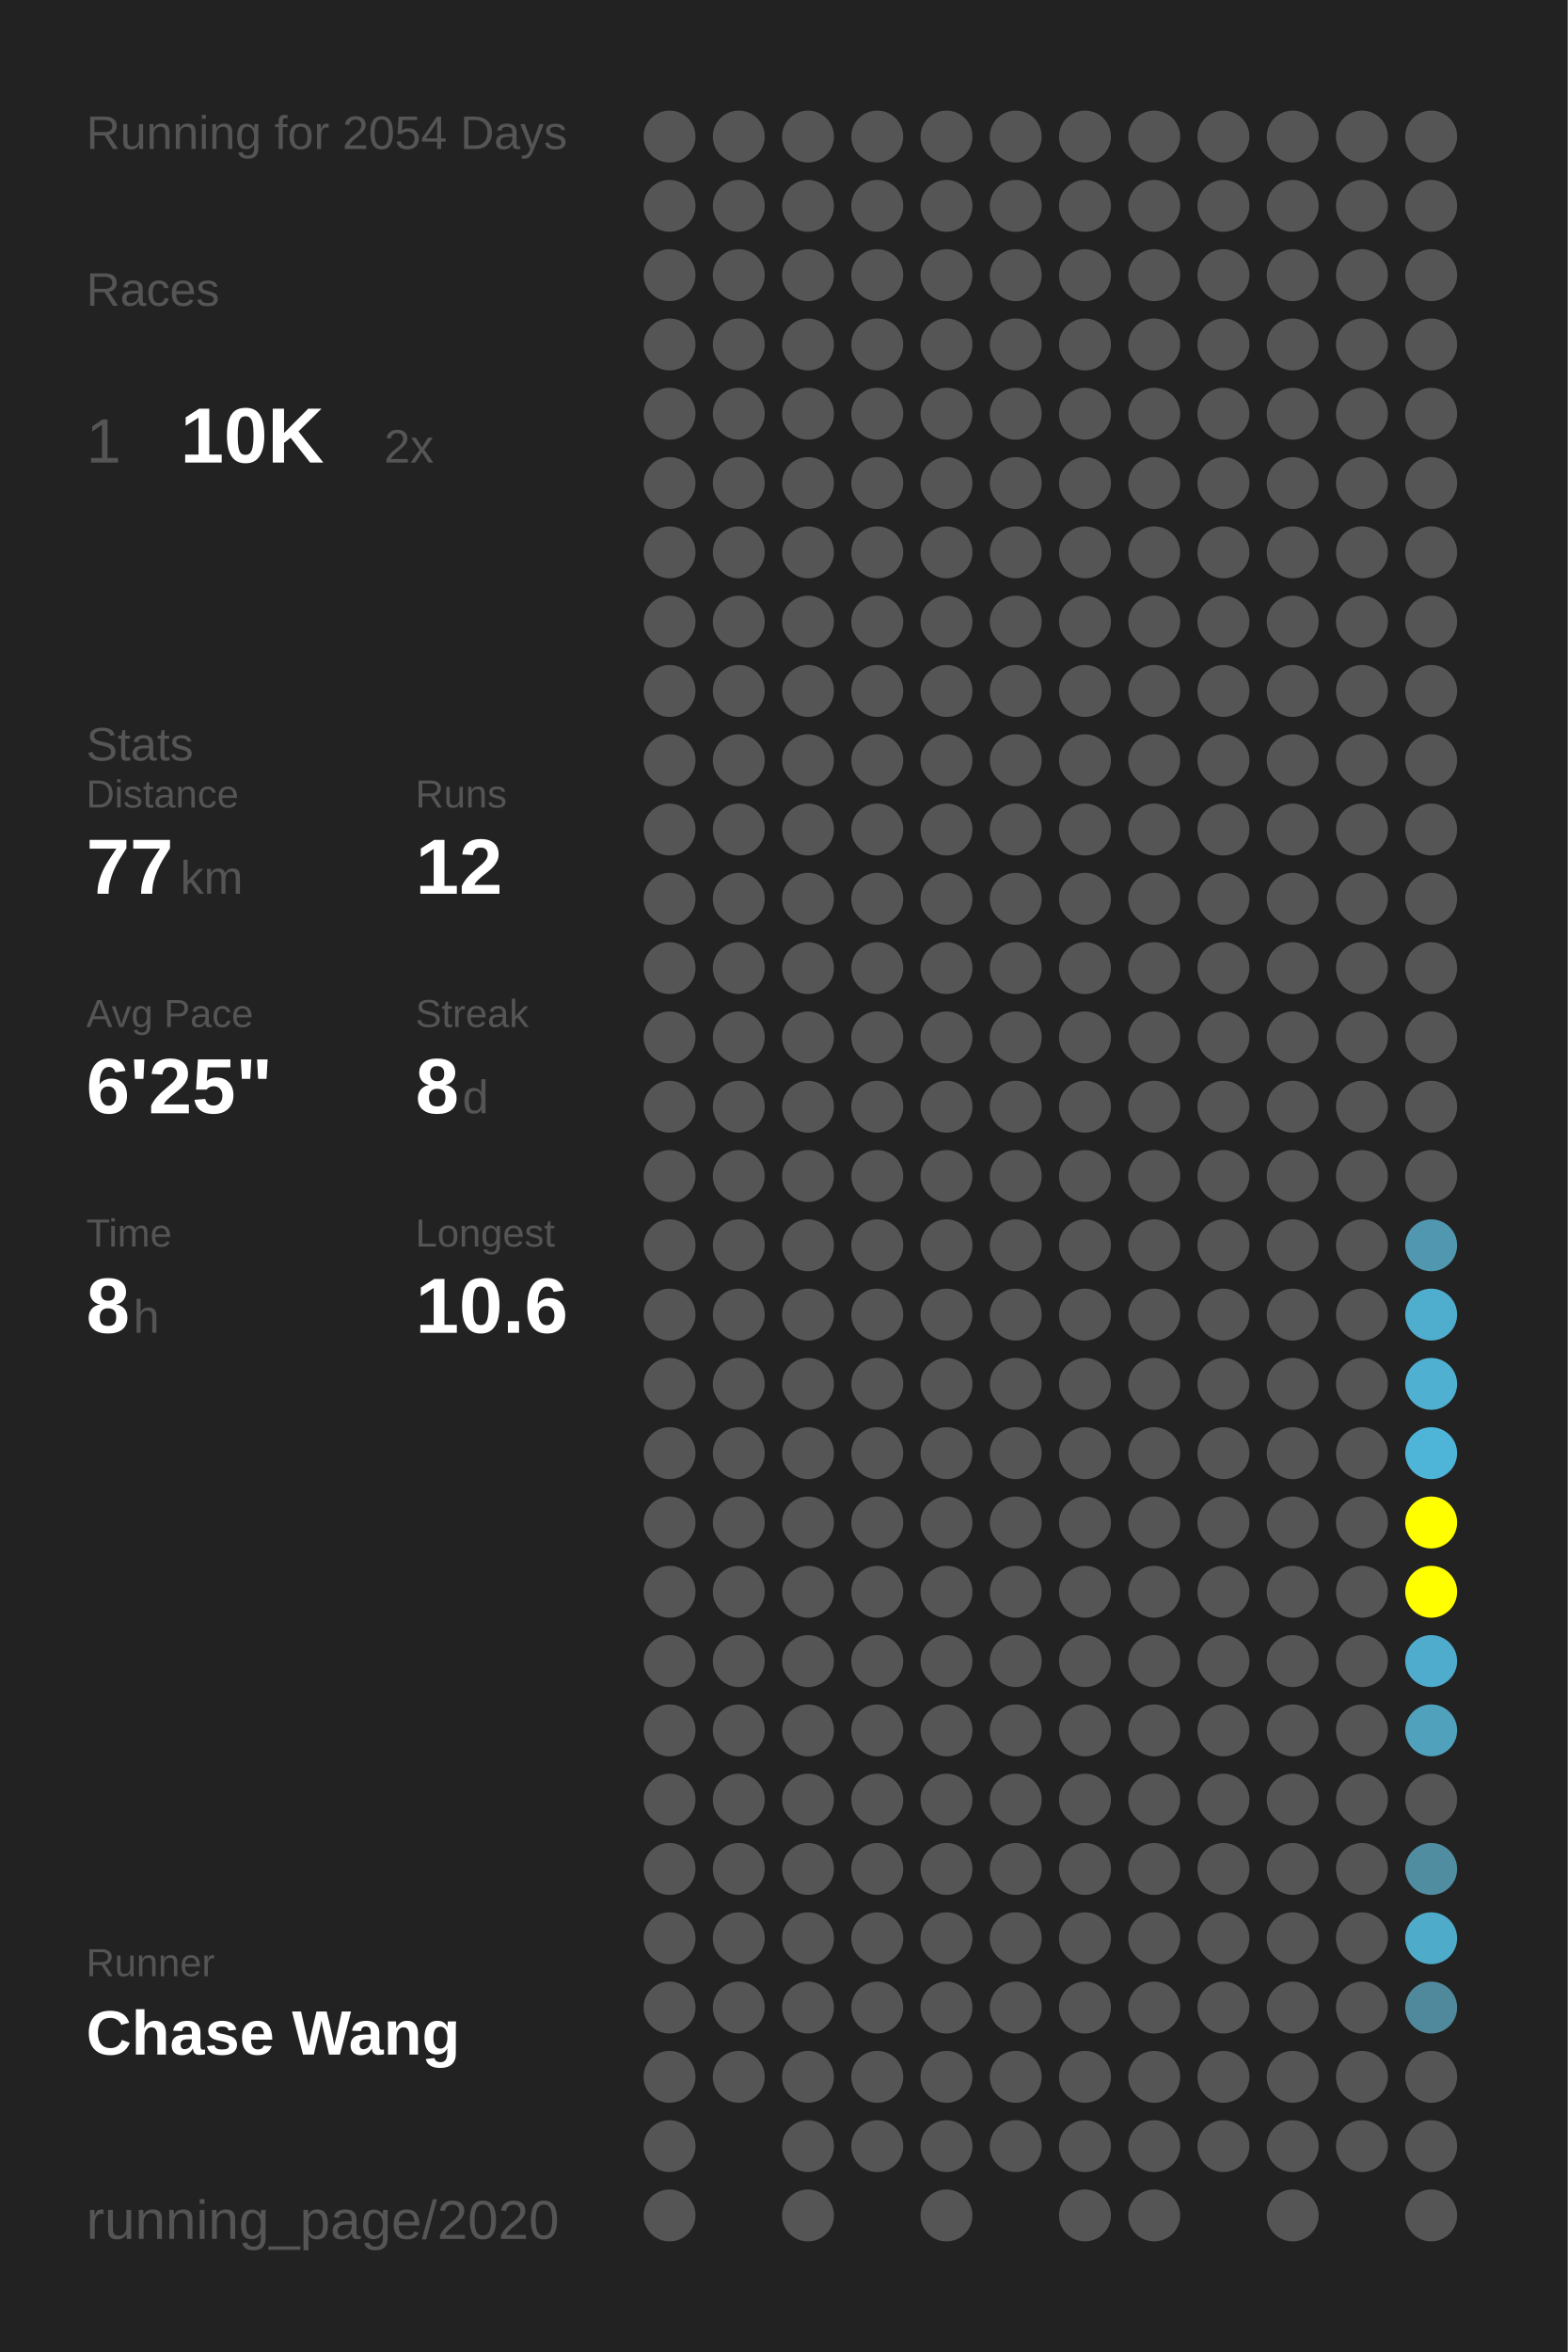
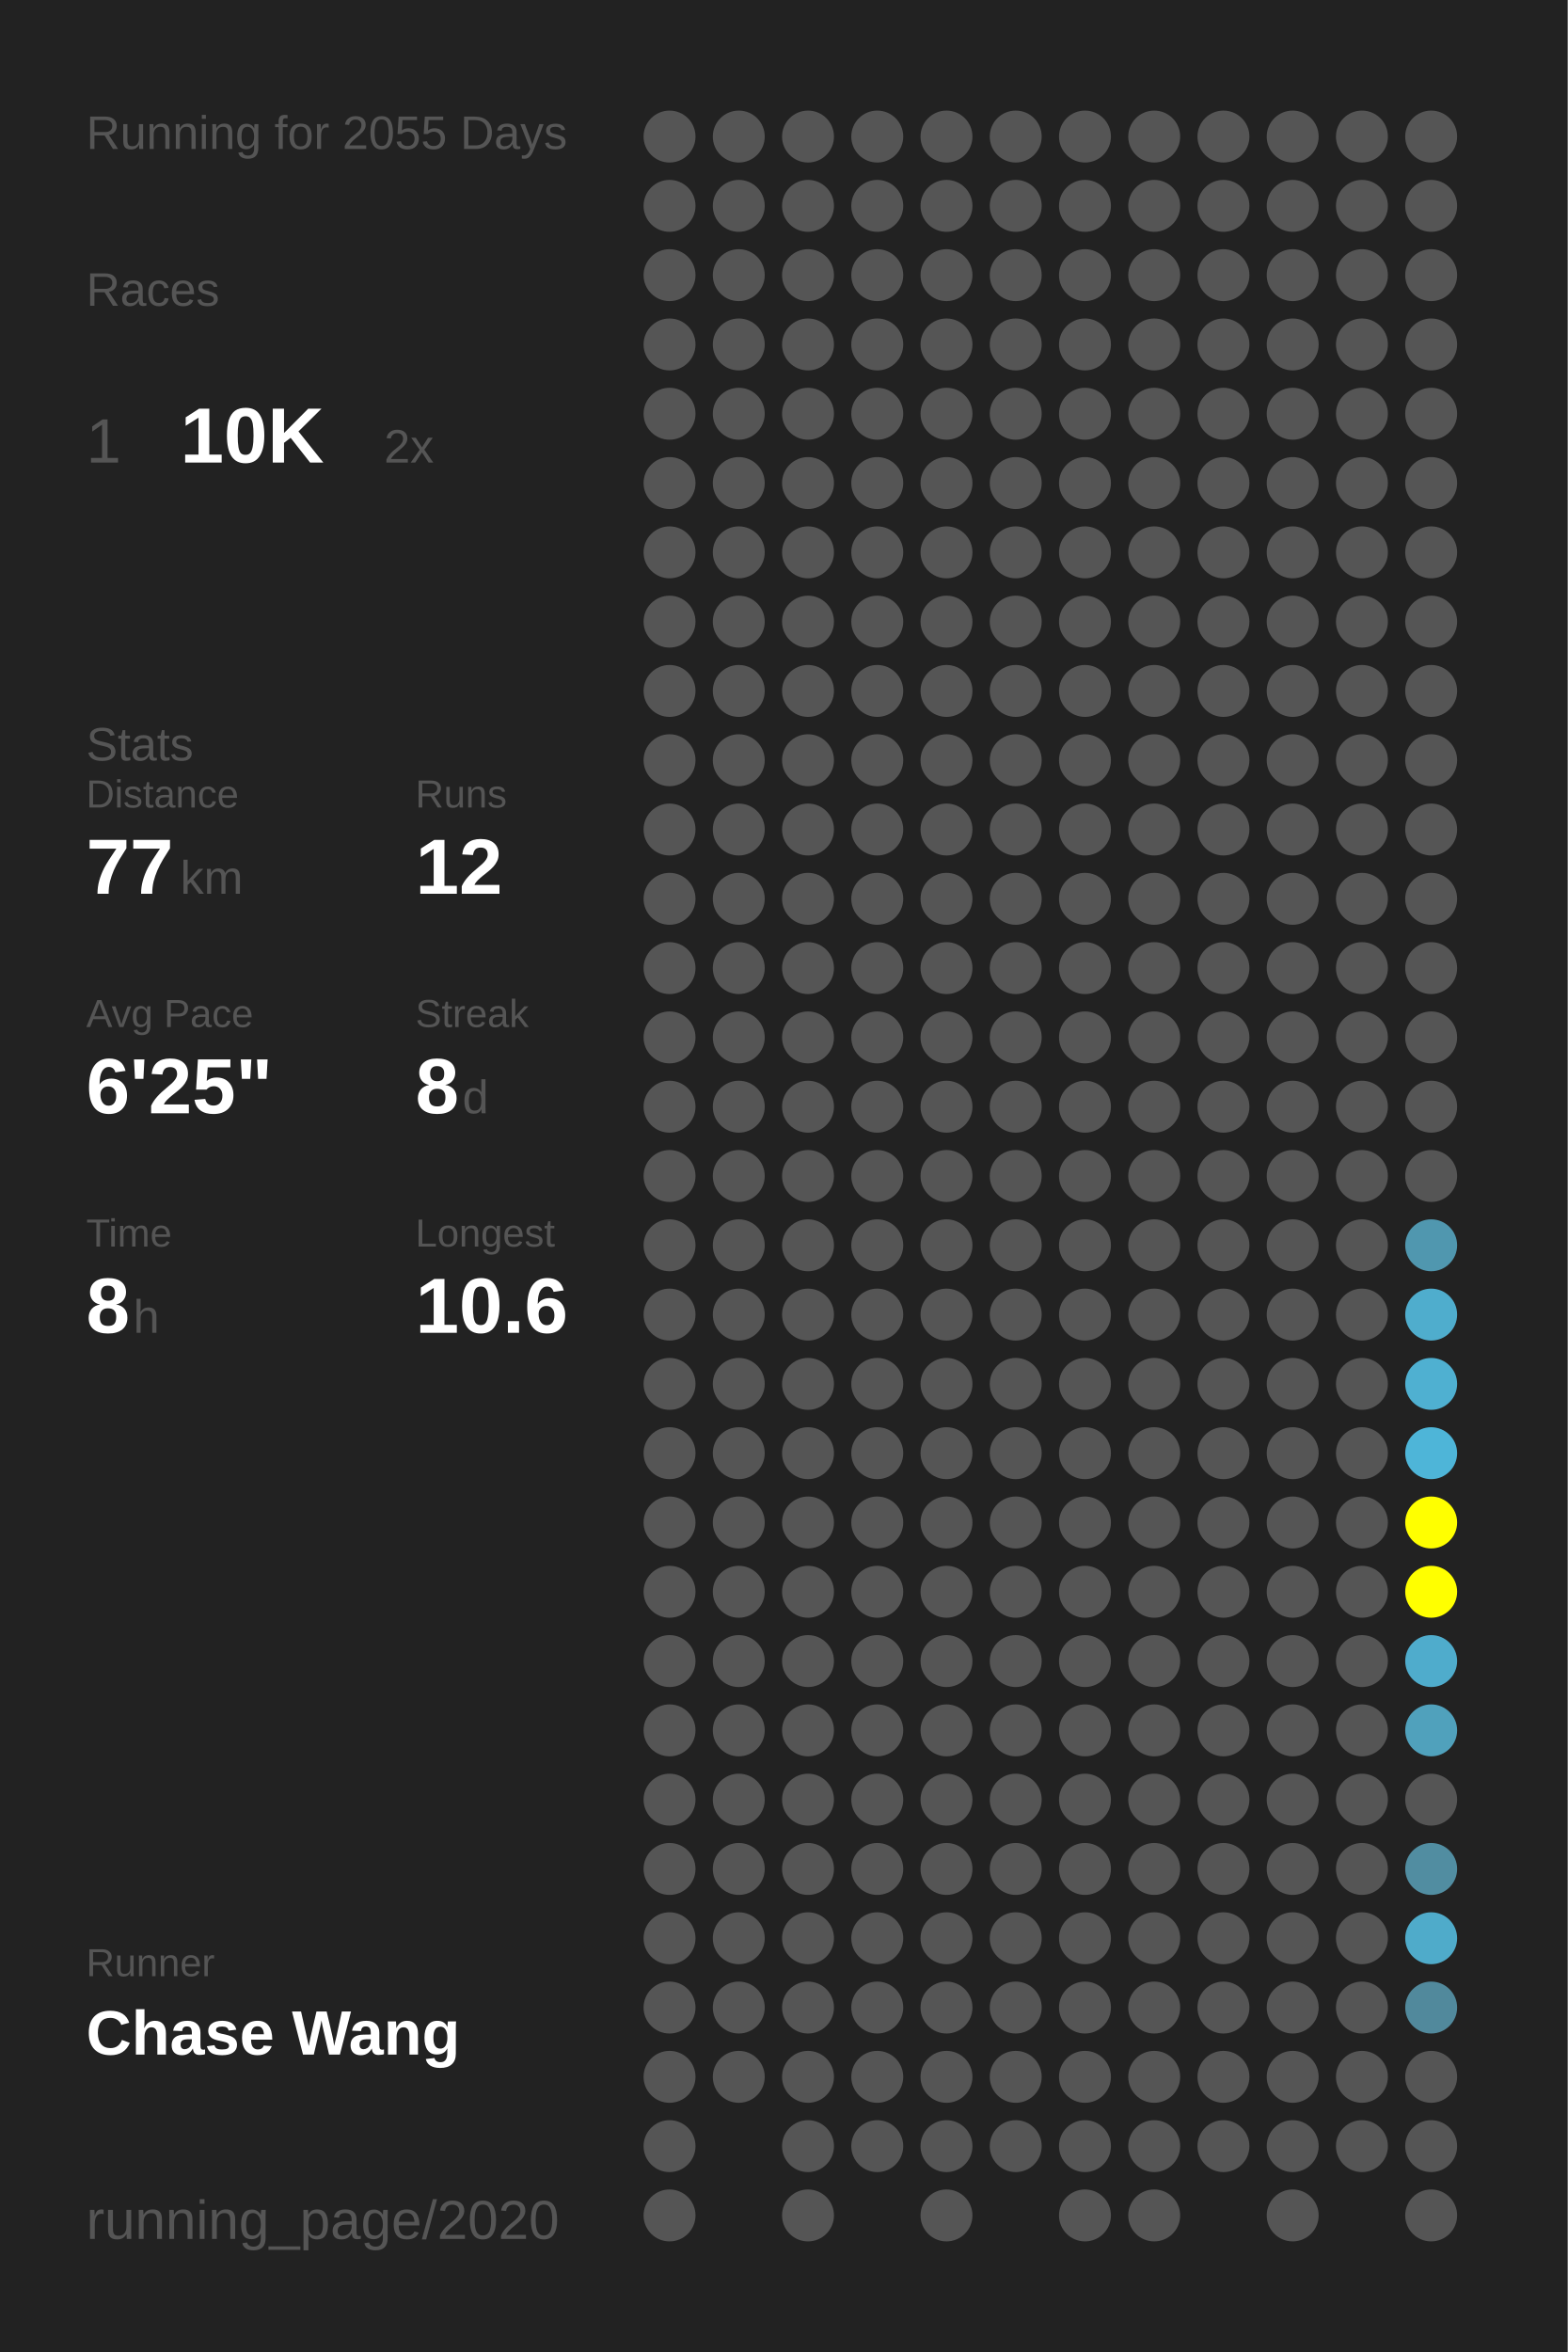
<svg xmlns="http://www.w3.org/2000/svg" baseProfile="full" height="300mm" version="1.1" viewBox="0,0,200,300" width="200mm">
  <defs />
  <rect fill="#222222" height="300" width="200" x="0" y="0" />
-   <text fill="#555555" style="font-size:6px; font-family:Arial;" x="11" y="19">Running for 2054 Days</text>
+   <text fill="#555555" style="font-size:6px; font-family:Arial;" x="11" y="19">Running for 2055 Days</text>
  <text fill="#555555" style="font-size:6px; font-family:Arial;" x="11" y="39">Races</text>
  <text fill="#555555" style="font-size:8px; font-family:Arial;" x="11" y="59">1</text>
  <text fill="#FFFFFF" style="font-size:10px; font-family:Arial; font-weight:bold;" x="23" y="59">10K</text>
  <text fill="#555555" style="font-size:6px; font-family:Arial;" x="49" y="59">2x</text>
  <text fill="#555555" style="font-size:6px; font-family:Arial;" x="11" y="97">Stats</text>
  <text fill="#555555" style="font-size:5px; font-family:Arial;" x="11" y="103">Distance</text>
  <text fill="#FFFFFF" style="font-size:10px; font-family:Arial; font-weight:bold;" x="11" y="114">77</text>
  <text fill="#555555" style="font-size:6px; font-family:Arial;" x="23" y="114">km</text>
  <text fill="#555555" style="font-size:5px; font-family:Arial;" x="53" y="103">Runs</text>
  <text fill="#FFFFFF" style="font-size:10px; font-family:Arial; font-weight:bold;" x="53" y="114">12</text>
  <text fill="#555555" style="font-size:5px; font-family:Arial;" x="11" y="131">Avg Pace</text>
  <text fill="#FFFFFF" style="font-size:10px; font-family:Arial; font-weight:bold;" x="11" y="142">6'25"</text>
  <text fill="#555555" style="font-size:5px; font-family:Arial;" x="53" y="131">Streak</text>
  <text fill="#FFFFFF" style="font-size:10px; font-family:Arial; font-weight:bold;" x="53" y="142">8</text>
  <text fill="#555555" style="font-size:6px; font-family:Arial;" x="59" y="142">d</text>
  <text fill="#555555" style="font-size:5px; font-family:Arial;" x="11" y="159">Time</text>
  <text fill="#FFFFFF" style="font-size:10px; font-family:Arial; font-weight:bold;" x="11" y="170">8</text>
  <text fill="#555555" style="font-size:6px; font-family:Arial;" x="17" y="170">h</text>
  <text fill="#555555" style="font-size:5px; font-family:Arial;" x="53" y="159">Longest</text>
  <text fill="#FFFFFF" style="font-size:10px; font-family:Arial; font-weight:bold;" x="53" y="170">10.6</text>
  <text fill="#555555" style="font-size:5px; font-family:Arial;" x="11" y="252.065">Runner</text>
  <text fill="#FFFFFF" style="font-size:8px; font-family:Arial; font-weight:bold;" x="11" y="262.065">Chase Wang</text>
  <text fill="#555555" style="font-size:7px; font-family:Arial;" x="11" y="285.581">running_page/2020</text>
  <circle cx="85.417" cy="17.419" fill="#555555" r="3.312" />
  <circle cx="85.417" cy="26.258" fill="#555555" r="3.312" />
  <circle cx="85.417" cy="35.097" fill="#555555" r="3.312" />
  <circle cx="85.417" cy="43.935" fill="#555555" r="3.312" />
  <circle cx="85.417" cy="52.774" fill="#555555" r="3.312" />
  <circle cx="85.417" cy="61.613" fill="#555555" r="3.312" />
  <circle cx="85.417" cy="70.452" fill="#555555" r="3.312" />
  <circle cx="85.417" cy="79.29" fill="#555555" r="3.312" />
  <circle cx="85.417" cy="88.129" fill="#555555" r="3.312" />
  <circle cx="85.417" cy="96.968" fill="#555555" r="3.312" />
  <circle cx="85.417" cy="105.806" fill="#555555" r="3.312" />
  <circle cx="85.417" cy="114.645" fill="#555555" r="3.312" />
  <circle cx="85.417" cy="123.484" fill="#555555" r="3.312" />
  <circle cx="85.417" cy="132.323" fill="#555555" r="3.312" />
  <circle cx="85.417" cy="141.161" fill="#555555" r="3.312" />
  <circle cx="85.417" cy="150" fill="#555555" r="3.312" />
  <circle cx="85.417" cy="158.839" fill="#555555" r="3.312" />
  <circle cx="85.417" cy="167.677" fill="#555555" r="3.312" />
  <circle cx="85.417" cy="176.516" fill="#555555" r="3.312" />
  <circle cx="85.417" cy="185.355" fill="#555555" r="3.312" />
  <circle cx="85.417" cy="194.194" fill="#555555" r="3.312" />
  <circle cx="85.417" cy="203.032" fill="#555555" r="3.312" />
  <circle cx="85.417" cy="211.871" fill="#555555" r="3.312" />
  <circle cx="85.417" cy="220.71" fill="#555555" r="3.312" />
  <circle cx="85.417" cy="229.548" fill="#555555" r="3.312" />
  <circle cx="85.417" cy="238.387" fill="#555555" r="3.312" />
  <circle cx="85.417" cy="247.226" fill="#555555" r="3.312" />
  <circle cx="85.417" cy="256.065" fill="#555555" r="3.312" />
  <circle cx="85.417" cy="264.903" fill="#555555" r="3.312" />
  <circle cx="85.417" cy="273.742" fill="#555555" r="3.312" />
  <circle cx="85.417" cy="282.581" fill="#555555" r="3.312" />
  <circle cx="94.25" cy="17.419" fill="#555555" r="3.312" />
  <circle cx="94.25" cy="26.258" fill="#555555" r="3.312" />
  <circle cx="94.25" cy="35.097" fill="#555555" r="3.312" />
  <circle cx="94.25" cy="43.935" fill="#555555" r="3.312" />
  <circle cx="94.25" cy="52.774" fill="#555555" r="3.312" />
  <circle cx="94.25" cy="61.613" fill="#555555" r="3.312" />
  <circle cx="94.25" cy="70.452" fill="#555555" r="3.312" />
  <circle cx="94.25" cy="79.29" fill="#555555" r="3.312" />
  <circle cx="94.25" cy="88.129" fill="#555555" r="3.312" />
  <circle cx="94.25" cy="96.968" fill="#555555" r="3.312" />
  <circle cx="94.25" cy="105.806" fill="#555555" r="3.312" />
  <circle cx="94.25" cy="114.645" fill="#555555" r="3.312" />
  <circle cx="94.25" cy="123.484" fill="#555555" r="3.312" />
  <circle cx="94.25" cy="132.323" fill="#555555" r="3.312" />
  <circle cx="94.25" cy="141.161" fill="#555555" r="3.312" />
  <circle cx="94.25" cy="150" fill="#555555" r="3.312" />
  <circle cx="94.25" cy="158.839" fill="#555555" r="3.312" />
  <circle cx="94.25" cy="167.677" fill="#555555" r="3.312" />
  <circle cx="94.25" cy="176.516" fill="#555555" r="3.312" />
  <circle cx="94.25" cy="185.355" fill="#555555" r="3.312" />
  <circle cx="94.25" cy="194.194" fill="#555555" r="3.312" />
  <circle cx="94.25" cy="203.032" fill="#555555" r="3.312" />
  <circle cx="94.25" cy="211.871" fill="#555555" r="3.312" />
  <circle cx="94.25" cy="220.71" fill="#555555" r="3.312" />
  <circle cx="94.25" cy="229.548" fill="#555555" r="3.312" />
  <circle cx="94.25" cy="238.387" fill="#555555" r="3.312" />
  <circle cx="94.25" cy="247.226" fill="#555555" r="3.312" />
  <circle cx="94.25" cy="256.065" fill="#555555" r="3.312" />
  <circle cx="94.25" cy="264.903" fill="#555555" r="3.312" />
  <circle cx="103.083" cy="17.419" fill="#555555" r="3.312" />
  <circle cx="103.083" cy="26.258" fill="#555555" r="3.312" />
  <circle cx="103.083" cy="35.097" fill="#555555" r="3.312" />
  <circle cx="103.083" cy="43.935" fill="#555555" r="3.312" />
  <circle cx="103.083" cy="52.774" fill="#555555" r="3.312" />
  <circle cx="103.083" cy="61.613" fill="#555555" r="3.312" />
  <circle cx="103.083" cy="70.452" fill="#555555" r="3.312" />
  <circle cx="103.083" cy="79.29" fill="#555555" r="3.312" />
  <circle cx="103.083" cy="88.129" fill="#555555" r="3.312" />
  <circle cx="103.083" cy="96.968" fill="#555555" r="3.312" />
  <circle cx="103.083" cy="105.806" fill="#555555" r="3.312" />
  <circle cx="103.083" cy="114.645" fill="#555555" r="3.312" />
  <circle cx="103.083" cy="123.484" fill="#555555" r="3.312" />
  <circle cx="103.083" cy="132.323" fill="#555555" r="3.312" />
  <circle cx="103.083" cy="141.161" fill="#555555" r="3.312" />
  <circle cx="103.083" cy="150" fill="#555555" r="3.312" />
  <circle cx="103.083" cy="158.839" fill="#555555" r="3.312" />
  <circle cx="103.083" cy="167.677" fill="#555555" r="3.312" />
  <circle cx="103.083" cy="176.516" fill="#555555" r="3.312" />
  <circle cx="103.083" cy="185.355" fill="#555555" r="3.312" />
  <circle cx="103.083" cy="194.194" fill="#555555" r="3.312" />
  <circle cx="103.083" cy="203.032" fill="#555555" r="3.312" />
  <circle cx="103.083" cy="211.871" fill="#555555" r="3.312" />
  <circle cx="103.083" cy="220.71" fill="#555555" r="3.312" />
  <circle cx="103.083" cy="229.548" fill="#555555" r="3.312" />
  <circle cx="103.083" cy="238.387" fill="#555555" r="3.312" />
  <circle cx="103.083" cy="247.226" fill="#555555" r="3.312" />
  <circle cx="103.083" cy="256.065" fill="#555555" r="3.312" />
  <circle cx="103.083" cy="264.903" fill="#555555" r="3.312" />
  <circle cx="103.083" cy="273.742" fill="#555555" r="3.312" />
  <circle cx="103.083" cy="282.581" fill="#555555" r="3.312" />
  <circle cx="111.917" cy="17.419" fill="#555555" r="3.312" />
  <circle cx="111.917" cy="26.258" fill="#555555" r="3.312" />
  <circle cx="111.917" cy="35.097" fill="#555555" r="3.312" />
  <circle cx="111.917" cy="43.935" fill="#555555" r="3.312" />
  <circle cx="111.917" cy="52.774" fill="#555555" r="3.312" />
  <circle cx="111.917" cy="61.613" fill="#555555" r="3.312" />
  <circle cx="111.917" cy="70.452" fill="#555555" r="3.312" />
  <circle cx="111.917" cy="79.29" fill="#555555" r="3.312" />
  <circle cx="111.917" cy="88.129" fill="#555555" r="3.312" />
  <circle cx="111.917" cy="96.968" fill="#555555" r="3.312" />
  <circle cx="111.917" cy="105.806" fill="#555555" r="3.312" />
  <circle cx="111.917" cy="114.645" fill="#555555" r="3.312" />
  <circle cx="111.917" cy="123.484" fill="#555555" r="3.312" />
  <circle cx="111.917" cy="132.323" fill="#555555" r="3.312" />
  <circle cx="111.917" cy="141.161" fill="#555555" r="3.312" />
  <circle cx="111.917" cy="150" fill="#555555" r="3.312" />
  <circle cx="111.917" cy="158.839" fill="#555555" r="3.312" />
  <circle cx="111.917" cy="167.677" fill="#555555" r="3.312" />
  <circle cx="111.917" cy="176.516" fill="#555555" r="3.312" />
  <circle cx="111.917" cy="185.355" fill="#555555" r="3.312" />
  <circle cx="111.917" cy="194.194" fill="#555555" r="3.312" />
  <circle cx="111.917" cy="203.032" fill="#555555" r="3.312" />
  <circle cx="111.917" cy="211.871" fill="#555555" r="3.312" />
  <circle cx="111.917" cy="220.71" fill="#555555" r="3.312" />
  <circle cx="111.917" cy="229.548" fill="#555555" r="3.312" />
  <circle cx="111.917" cy="238.387" fill="#555555" r="3.312" />
  <circle cx="111.917" cy="247.226" fill="#555555" r="3.312" />
  <circle cx="111.917" cy="256.065" fill="#555555" r="3.312" />
  <circle cx="111.917" cy="264.903" fill="#555555" r="3.312" />
  <circle cx="111.917" cy="273.742" fill="#555555" r="3.312" />
  <circle cx="120.75" cy="17.419" fill="#555555" r="3.312" />
  <circle cx="120.75" cy="26.258" fill="#555555" r="3.312" />
  <circle cx="120.75" cy="35.097" fill="#555555" r="3.312" />
  <circle cx="120.75" cy="43.935" fill="#555555" r="3.312" />
  <circle cx="120.75" cy="52.774" fill="#555555" r="3.312" />
  <circle cx="120.75" cy="61.613" fill="#555555" r="3.312" />
  <circle cx="120.75" cy="70.452" fill="#555555" r="3.312" />
  <circle cx="120.75" cy="79.29" fill="#555555" r="3.312" />
  <circle cx="120.75" cy="88.129" fill="#555555" r="3.312" />
  <circle cx="120.75" cy="96.968" fill="#555555" r="3.312" />
  <circle cx="120.75" cy="105.806" fill="#555555" r="3.312" />
  <circle cx="120.75" cy="114.645" fill="#555555" r="3.312" />
  <circle cx="120.75" cy="123.484" fill="#555555" r="3.312" />
  <circle cx="120.75" cy="132.323" fill="#555555" r="3.312" />
  <circle cx="120.75" cy="141.161" fill="#555555" r="3.312" />
  <circle cx="120.75" cy="150" fill="#555555" r="3.312" />
  <circle cx="120.75" cy="158.839" fill="#555555" r="3.312" />
  <circle cx="120.75" cy="167.677" fill="#555555" r="3.312" />
  <circle cx="120.75" cy="176.516" fill="#555555" r="3.312" />
  <circle cx="120.75" cy="185.355" fill="#555555" r="3.312" />
  <circle cx="120.75" cy="194.194" fill="#555555" r="3.312" />
  <circle cx="120.75" cy="203.032" fill="#555555" r="3.312" />
  <circle cx="120.75" cy="211.871" fill="#555555" r="3.312" />
  <circle cx="120.75" cy="220.71" fill="#555555" r="3.312" />
  <circle cx="120.75" cy="229.548" fill="#555555" r="3.312" />
  <circle cx="120.75" cy="238.387" fill="#555555" r="3.312" />
  <circle cx="120.75" cy="247.226" fill="#555555" r="3.312" />
  <circle cx="120.75" cy="256.065" fill="#555555" r="3.312" />
  <circle cx="120.75" cy="264.903" fill="#555555" r="3.312" />
  <circle cx="120.75" cy="273.742" fill="#555555" r="3.312" />
  <circle cx="120.75" cy="282.581" fill="#555555" r="3.312" />
  <circle cx="129.583" cy="17.419" fill="#555555" r="3.312" />
  <circle cx="129.583" cy="26.258" fill="#555555" r="3.312" />
  <circle cx="129.583" cy="35.097" fill="#555555" r="3.312" />
  <circle cx="129.583" cy="43.935" fill="#555555" r="3.312" />
  <circle cx="129.583" cy="52.774" fill="#555555" r="3.312" />
  <circle cx="129.583" cy="61.613" fill="#555555" r="3.312" />
  <circle cx="129.583" cy="70.452" fill="#555555" r="3.312" />
  <circle cx="129.583" cy="79.29" fill="#555555" r="3.312" />
  <circle cx="129.583" cy="88.129" fill="#555555" r="3.312" />
  <circle cx="129.583" cy="96.968" fill="#555555" r="3.312" />
  <circle cx="129.583" cy="105.806" fill="#555555" r="3.312" />
  <circle cx="129.583" cy="114.645" fill="#555555" r="3.312" />
  <circle cx="129.583" cy="123.484" fill="#555555" r="3.312" />
  <circle cx="129.583" cy="132.323" fill="#555555" r="3.312" />
  <circle cx="129.583" cy="141.161" fill="#555555" r="3.312" />
  <circle cx="129.583" cy="150" fill="#555555" r="3.312" />
  <circle cx="129.583" cy="158.839" fill="#555555" r="3.312" />
  <circle cx="129.583" cy="167.677" fill="#555555" r="3.312" />
  <circle cx="129.583" cy="176.516" fill="#555555" r="3.312" />
  <circle cx="129.583" cy="185.355" fill="#555555" r="3.312" />
  <circle cx="129.583" cy="194.194" fill="#555555" r="3.312" />
  <circle cx="129.583" cy="203.032" fill="#555555" r="3.312" />
  <circle cx="129.583" cy="211.871" fill="#555555" r="3.312" />
  <circle cx="129.583" cy="220.71" fill="#555555" r="3.312" />
  <circle cx="129.583" cy="229.548" fill="#555555" r="3.312" />
  <circle cx="129.583" cy="238.387" fill="#555555" r="3.312" />
  <circle cx="129.583" cy="247.226" fill="#555555" r="3.312" />
  <circle cx="129.583" cy="256.065" fill="#555555" r="3.312" />
  <circle cx="129.583" cy="264.903" fill="#555555" r="3.312" />
  <circle cx="129.583" cy="273.742" fill="#555555" r="3.312" />
  <circle cx="138.417" cy="17.419" fill="#555555" r="3.312" />
  <circle cx="138.417" cy="26.258" fill="#555555" r="3.312" />
  <circle cx="138.417" cy="35.097" fill="#555555" r="3.312" />
  <circle cx="138.417" cy="43.935" fill="#555555" r="3.312" />
  <circle cx="138.417" cy="52.774" fill="#555555" r="3.312" />
  <circle cx="138.417" cy="61.613" fill="#555555" r="3.312" />
  <circle cx="138.417" cy="70.452" fill="#555555" r="3.312" />
  <circle cx="138.417" cy="79.29" fill="#555555" r="3.312" />
  <circle cx="138.417" cy="88.129" fill="#555555" r="3.312" />
  <circle cx="138.417" cy="96.968" fill="#555555" r="3.312" />
  <circle cx="138.417" cy="105.806" fill="#555555" r="3.312" />
  <circle cx="138.417" cy="114.645" fill="#555555" r="3.312" />
  <circle cx="138.417" cy="123.484" fill="#555555" r="3.312" />
  <circle cx="138.417" cy="132.323" fill="#555555" r="3.312" />
  <circle cx="138.417" cy="141.161" fill="#555555" r="3.312" />
  <circle cx="138.417" cy="150" fill="#555555" r="3.312" />
  <circle cx="138.417" cy="158.839" fill="#555555" r="3.312" />
  <circle cx="138.417" cy="167.677" fill="#555555" r="3.312" />
  <circle cx="138.417" cy="176.516" fill="#555555" r="3.312" />
  <circle cx="138.417" cy="185.355" fill="#555555" r="3.312" />
  <circle cx="138.417" cy="194.194" fill="#555555" r="3.312" />
  <circle cx="138.417" cy="203.032" fill="#555555" r="3.312" />
  <circle cx="138.417" cy="211.871" fill="#555555" r="3.312" />
  <circle cx="138.417" cy="220.71" fill="#555555" r="3.312" />
  <circle cx="138.417" cy="229.548" fill="#555555" r="3.312" />
  <circle cx="138.417" cy="238.387" fill="#555555" r="3.312" />
  <circle cx="138.417" cy="247.226" fill="#555555" r="3.312" />
  <circle cx="138.417" cy="256.065" fill="#555555" r="3.312" />
  <circle cx="138.417" cy="264.903" fill="#555555" r="3.312" />
  <circle cx="138.417" cy="273.742" fill="#555555" r="3.312" />
  <circle cx="138.417" cy="282.581" fill="#555555" r="3.312" />
  <circle cx="147.25" cy="17.419" fill="#555555" r="3.312" />
  <circle cx="147.25" cy="26.258" fill="#555555" r="3.312" />
  <circle cx="147.25" cy="35.097" fill="#555555" r="3.312" />
  <circle cx="147.25" cy="43.935" fill="#555555" r="3.312" />
  <circle cx="147.25" cy="52.774" fill="#555555" r="3.312" />
  <circle cx="147.25" cy="61.613" fill="#555555" r="3.312" />
  <circle cx="147.25" cy="70.452" fill="#555555" r="3.312" />
  <circle cx="147.25" cy="79.29" fill="#555555" r="3.312" />
  <circle cx="147.25" cy="88.129" fill="#555555" r="3.312" />
  <circle cx="147.25" cy="96.968" fill="#555555" r="3.312" />
  <circle cx="147.25" cy="105.806" fill="#555555" r="3.312" />
  <circle cx="147.25" cy="114.645" fill="#555555" r="3.312" />
  <circle cx="147.25" cy="123.484" fill="#555555" r="3.312" />
  <circle cx="147.25" cy="132.323" fill="#555555" r="3.312" />
  <circle cx="147.25" cy="141.161" fill="#555555" r="3.312" />
  <circle cx="147.25" cy="150" fill="#555555" r="3.312" />
  <circle cx="147.25" cy="158.839" fill="#555555" r="3.312" />
  <circle cx="147.25" cy="167.677" fill="#555555" r="3.312" />
  <circle cx="147.25" cy="176.516" fill="#555555" r="3.312" />
  <circle cx="147.25" cy="185.355" fill="#555555" r="3.312" />
  <circle cx="147.25" cy="194.194" fill="#555555" r="3.312" />
  <circle cx="147.25" cy="203.032" fill="#555555" r="3.312" />
  <circle cx="147.25" cy="211.871" fill="#555555" r="3.312" />
  <circle cx="147.25" cy="220.71" fill="#555555" r="3.312" />
  <circle cx="147.25" cy="229.548" fill="#555555" r="3.312" />
  <circle cx="147.25" cy="238.387" fill="#555555" r="3.312" />
  <circle cx="147.25" cy="247.226" fill="#555555" r="3.312" />
  <circle cx="147.25" cy="256.065" fill="#555555" r="3.312" />
  <circle cx="147.25" cy="264.903" fill="#555555" r="3.312" />
  <circle cx="147.25" cy="273.742" fill="#555555" r="3.312" />
  <circle cx="147.25" cy="282.581" fill="#555555" r="3.312" />
  <circle cx="156.083" cy="17.419" fill="#555555" r="3.312" />
  <circle cx="156.083" cy="26.258" fill="#555555" r="3.312" />
  <circle cx="156.083" cy="35.097" fill="#555555" r="3.312" />
  <circle cx="156.083" cy="43.935" fill="#555555" r="3.312" />
  <circle cx="156.083" cy="52.774" fill="#555555" r="3.312" />
  <circle cx="156.083" cy="61.613" fill="#555555" r="3.312" />
  <circle cx="156.083" cy="70.452" fill="#555555" r="3.312" />
  <circle cx="156.083" cy="79.29" fill="#555555" r="3.312" />
  <circle cx="156.083" cy="88.129" fill="#555555" r="3.312" />
  <circle cx="156.083" cy="96.968" fill="#555555" r="3.312" />
  <circle cx="156.083" cy="105.806" fill="#555555" r="3.312" />
  <circle cx="156.083" cy="114.645" fill="#555555" r="3.312" />
  <circle cx="156.083" cy="123.484" fill="#555555" r="3.312" />
  <circle cx="156.083" cy="132.323" fill="#555555" r="3.312" />
  <circle cx="156.083" cy="141.161" fill="#555555" r="3.312" />
  <circle cx="156.083" cy="150" fill="#555555" r="3.312" />
  <circle cx="156.083" cy="158.839" fill="#555555" r="3.312" />
  <circle cx="156.083" cy="167.677" fill="#555555" r="3.312" />
  <circle cx="156.083" cy="176.516" fill="#555555" r="3.312" />
  <circle cx="156.083" cy="185.355" fill="#555555" r="3.312" />
  <circle cx="156.083" cy="194.194" fill="#555555" r="3.312" />
  <circle cx="156.083" cy="203.032" fill="#555555" r="3.312" />
  <circle cx="156.083" cy="211.871" fill="#555555" r="3.312" />
  <circle cx="156.083" cy="220.71" fill="#555555" r="3.312" />
  <circle cx="156.083" cy="229.548" fill="#555555" r="3.312" />
  <circle cx="156.083" cy="238.387" fill="#555555" r="3.312" />
  <circle cx="156.083" cy="247.226" fill="#555555" r="3.312" />
  <circle cx="156.083" cy="256.065" fill="#555555" r="3.312" />
  <circle cx="156.083" cy="264.903" fill="#555555" r="3.312" />
  <circle cx="156.083" cy="273.742" fill="#555555" r="3.312" />
  <circle cx="164.917" cy="17.419" fill="#555555" r="3.312" />
  <circle cx="164.917" cy="26.258" fill="#555555" r="3.312" />
  <circle cx="164.917" cy="35.097" fill="#555555" r="3.312" />
  <circle cx="164.917" cy="43.935" fill="#555555" r="3.312" />
  <circle cx="164.917" cy="52.774" fill="#555555" r="3.312" />
  <circle cx="164.917" cy="61.613" fill="#555555" r="3.312" />
  <circle cx="164.917" cy="70.452" fill="#555555" r="3.312" />
  <circle cx="164.917" cy="79.29" fill="#555555" r="3.312" />
  <circle cx="164.917" cy="88.129" fill="#555555" r="3.312" />
  <circle cx="164.917" cy="96.968" fill="#555555" r="3.312" />
  <circle cx="164.917" cy="105.806" fill="#555555" r="3.312" />
  <circle cx="164.917" cy="114.645" fill="#555555" r="3.312" />
  <circle cx="164.917" cy="123.484" fill="#555555" r="3.312" />
  <circle cx="164.917" cy="132.323" fill="#555555" r="3.312" />
  <circle cx="164.917" cy="141.161" fill="#555555" r="3.312" />
  <circle cx="164.917" cy="150" fill="#555555" r="3.312" />
  <circle cx="164.917" cy="158.839" fill="#555555" r="3.312" />
  <circle cx="164.917" cy="167.677" fill="#555555" r="3.312" />
  <circle cx="164.917" cy="176.516" fill="#555555" r="3.312" />
  <circle cx="164.917" cy="185.355" fill="#555555" r="3.312" />
  <circle cx="164.917" cy="194.194" fill="#555555" r="3.312" />
  <circle cx="164.917" cy="203.032" fill="#555555" r="3.312" />
  <circle cx="164.917" cy="211.871" fill="#555555" r="3.312" />
  <circle cx="164.917" cy="220.71" fill="#555555" r="3.312" />
  <circle cx="164.917" cy="229.548" fill="#555555" r="3.312" />
  <circle cx="164.917" cy="238.387" fill="#555555" r="3.312" />
  <circle cx="164.917" cy="247.226" fill="#555555" r="3.312" />
  <circle cx="164.917" cy="256.065" fill="#555555" r="3.312" />
  <circle cx="164.917" cy="264.903" fill="#555555" r="3.312" />
  <circle cx="164.917" cy="273.742" fill="#555555" r="3.312" />
  <circle cx="164.917" cy="282.581" fill="#555555" r="3.312" />
  <circle cx="173.75" cy="17.419" fill="#555555" r="3.312" />
  <circle cx="173.75" cy="26.258" fill="#555555" r="3.312" />
  <circle cx="173.75" cy="35.097" fill="#555555" r="3.312" />
  <circle cx="173.75" cy="43.935" fill="#555555" r="3.312" />
  <circle cx="173.75" cy="52.774" fill="#555555" r="3.312" />
  <circle cx="173.75" cy="61.613" fill="#555555" r="3.312" />
  <circle cx="173.75" cy="70.452" fill="#555555" r="3.312" />
  <circle cx="173.75" cy="79.29" fill="#555555" r="3.312" />
  <circle cx="173.75" cy="88.129" fill="#555555" r="3.312" />
  <circle cx="173.75" cy="96.968" fill="#555555" r="3.312" />
  <circle cx="173.75" cy="105.806" fill="#555555" r="3.312" />
  <circle cx="173.75" cy="114.645" fill="#555555" r="3.312" />
  <circle cx="173.75" cy="123.484" fill="#555555" r="3.312" />
  <circle cx="173.75" cy="132.323" fill="#555555" r="3.312" />
  <circle cx="173.75" cy="141.161" fill="#555555" r="3.312" />
  <circle cx="173.75" cy="150" fill="#555555" r="3.312" />
  <circle cx="173.75" cy="158.839" fill="#555555" r="3.312" />
  <circle cx="173.75" cy="167.677" fill="#555555" r="3.312" />
  <circle cx="173.75" cy="176.516" fill="#555555" r="3.312" />
  <circle cx="173.75" cy="185.355" fill="#555555" r="3.312" />
  <circle cx="173.75" cy="194.194" fill="#555555" r="3.312" />
  <circle cx="173.75" cy="203.032" fill="#555555" r="3.312" />
  <circle cx="173.75" cy="211.871" fill="#555555" r="3.312" />
  <circle cx="173.75" cy="220.71" fill="#555555" r="3.312" />
  <circle cx="173.75" cy="229.548" fill="#555555" r="3.312" />
  <circle cx="173.75" cy="238.387" fill="#555555" r="3.312" />
  <circle cx="173.75" cy="247.226" fill="#555555" r="3.312" />
  <circle cx="173.75" cy="256.065" fill="#555555" r="3.312" />
  <circle cx="173.75" cy="264.903" fill="#555555" r="3.312" />
  <circle cx="173.75" cy="273.742" fill="#555555" r="3.312" />
  <circle cx="182.583" cy="17.419" fill="#555555" r="3.312" />
  <circle cx="182.583" cy="26.258" fill="#555555" r="3.312" />
  <circle cx="182.583" cy="35.097" fill="#555555" r="3.312" />
  <circle cx="182.583" cy="43.935" fill="#555555" r="3.312" />
  <circle cx="182.583" cy="52.774" fill="#555555" r="3.312" />
  <circle cx="182.583" cy="61.613" fill="#555555" r="3.312" />
  <circle cx="182.583" cy="70.452" fill="#555555" r="3.312" />
  <circle cx="182.583" cy="79.29" fill="#555555" r="3.312" />
  <circle cx="182.583" cy="88.129" fill="#555555" r="3.312" />
  <circle cx="182.583" cy="96.968" fill="#555555" r="3.312" />
  <circle cx="182.583" cy="105.806" fill="#555555" r="3.312" />
  <circle cx="182.583" cy="114.645" fill="#555555" r="3.312" />
  <circle cx="182.583" cy="123.484" fill="#555555" r="3.312" />
  <circle cx="182.583" cy="132.323" fill="#555555" r="3.312" />
  <circle cx="182.583" cy="141.161" fill="#555555" r="3.312" />
  <circle cx="182.583" cy="150" fill="#555555" r="3.312" />
  <circle cx="182.583" cy="158.839" fill="#5097af" r="3.312" />
  <circle cx="182.583" cy="167.677" fill="#4fadcd" r="3.312" />
  <circle cx="182.583" cy="176.516" fill="#4fb0d1" r="3.312" />
  <circle cx="182.583" cy="185.355" fill="#4eb5d8" r="3.312" />
  <circle cx="182.583" cy="194.194" fill="#FFFF00" r="3.312" />
  <circle cx="182.583" cy="203.032" fill="#FFFF00" r="3.312" />
  <circle cx="182.583" cy="211.871" fill="#4faccc" r="3.312" />
  <circle cx="182.583" cy="220.71" fill="#50a1bc" r="3.312" />
  <circle cx="182.583" cy="229.548" fill="#555555" r="3.312" />
  <circle cx="182.583" cy="238.387" fill="#518da1" r="3.312" />
  <circle cx="182.583" cy="247.226" fill="#4fabca" r="3.312" />
  <circle cx="182.583" cy="256.065" fill="#51899c" r="3.312" />
  <circle cx="182.583" cy="264.903" fill="#555555" r="3.312" />
  <circle cx="182.583" cy="273.742" fill="#555555" r="3.312" />
  <circle cx="182.583" cy="282.581" fill="#555555" r="3.312" />
</svg>
